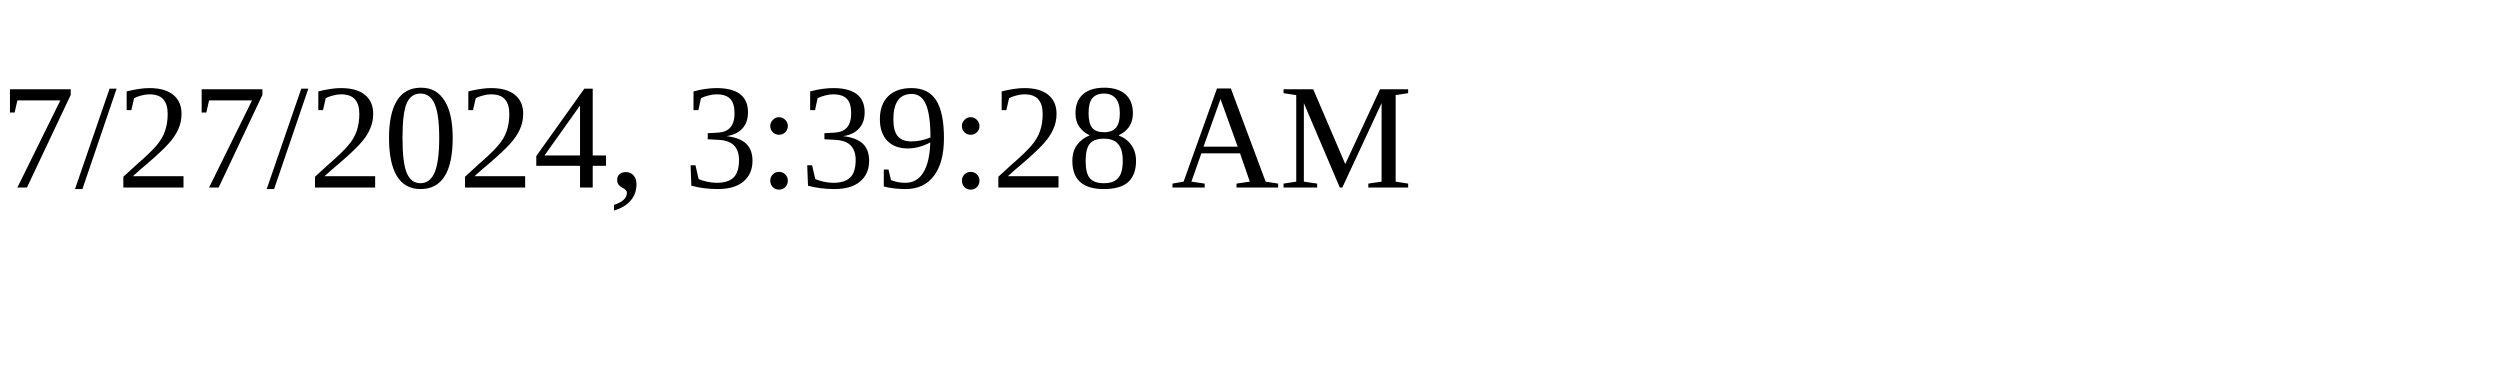
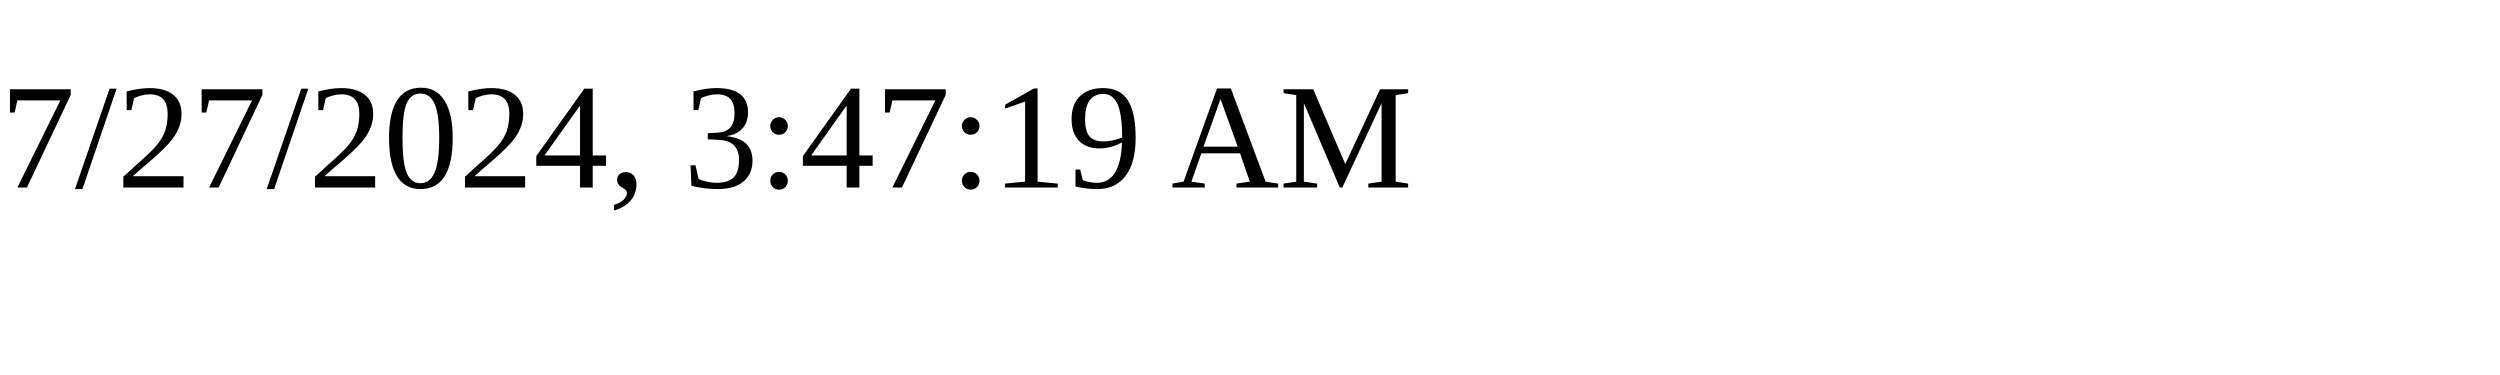
<svg xmlns="http://www.w3.org/2000/svg" height="30" width="200">
-   <text x="0" y="15">7/27/2024, 3:39:28 AM</text>
+   <text x="0" y="15">7/27/2024, 3:47:19 AM</text>
</svg>
